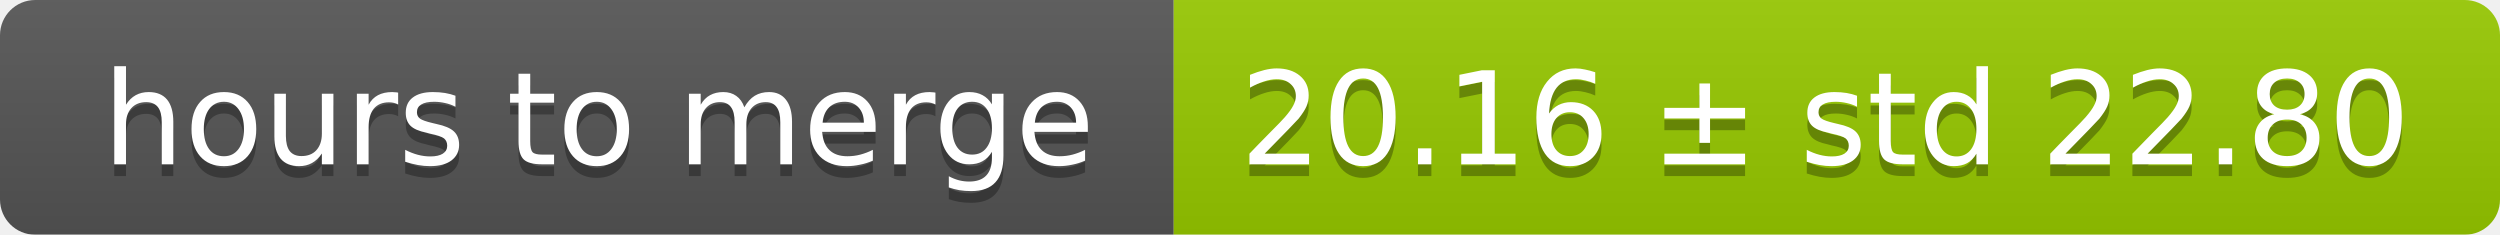
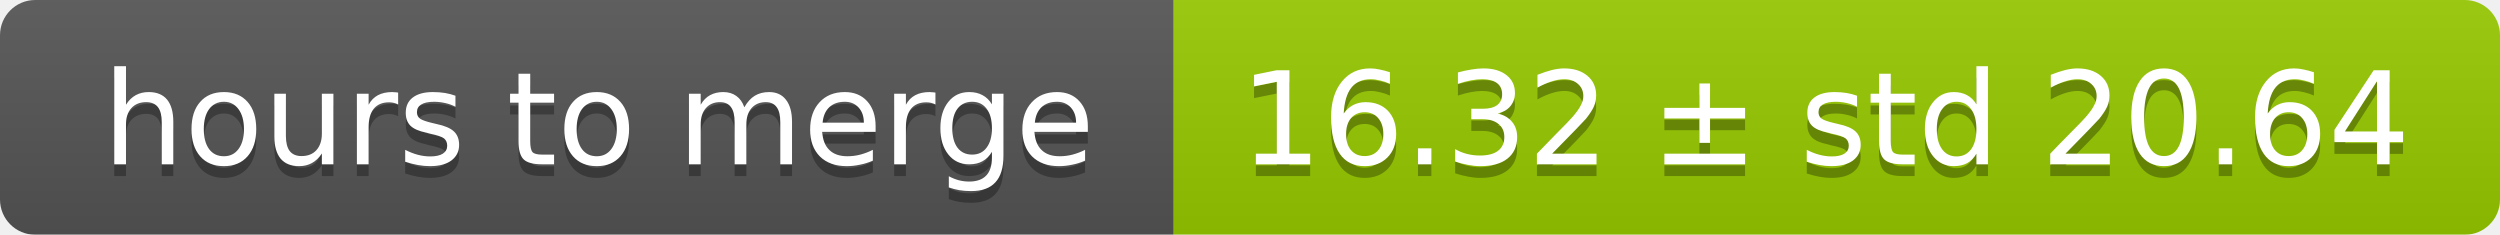
<svg xmlns="http://www.w3.org/2000/svg" width="213" height="20">
  <linearGradient id="smooth" x2="0" y2="100%">
    <stop offset="0" stop-color="#bbb" stop-opacity=".1" />
    <stop offset="1" stop-opacity=".1" />
  </linearGradient>
  <mask id="round">
    <rect width="213" height="20" rx="3" fill="#fff" />
  </mask>
  <g mask="url(#round)">
    <rect width="100" height="20" fill="#555" />
    <rect x="100" width="113" height="20" fill="#97ca00" />
    <rect width="213" height="20" fill="url(#smooth)" />
  </g>
  <g fill="#fff" text-anchor="middle" font-family="DejaVu Sans,Verdana,Geneva,sans-serif" font-size="11">
    <text x="51" y="15" fill="#010101" fill-opacity=".3">hours to merge</text>
    <text x="51" y="14">hours to merge</text>
-     <text x="155.5" y="15" fill="#010101" fill-opacity=".3">20.16 ± std 22.80</text>
-     <text x="155.5" y="14">20.16 ± std 22.80</text>
+     <text x="155.5" y="15" fill="#010101" fill-opacity=".3">16.32 ± std 20.64</text>
+     <text x="155.5" y="14">16.32 ± std 20.64</text>
  </g>
</svg>
